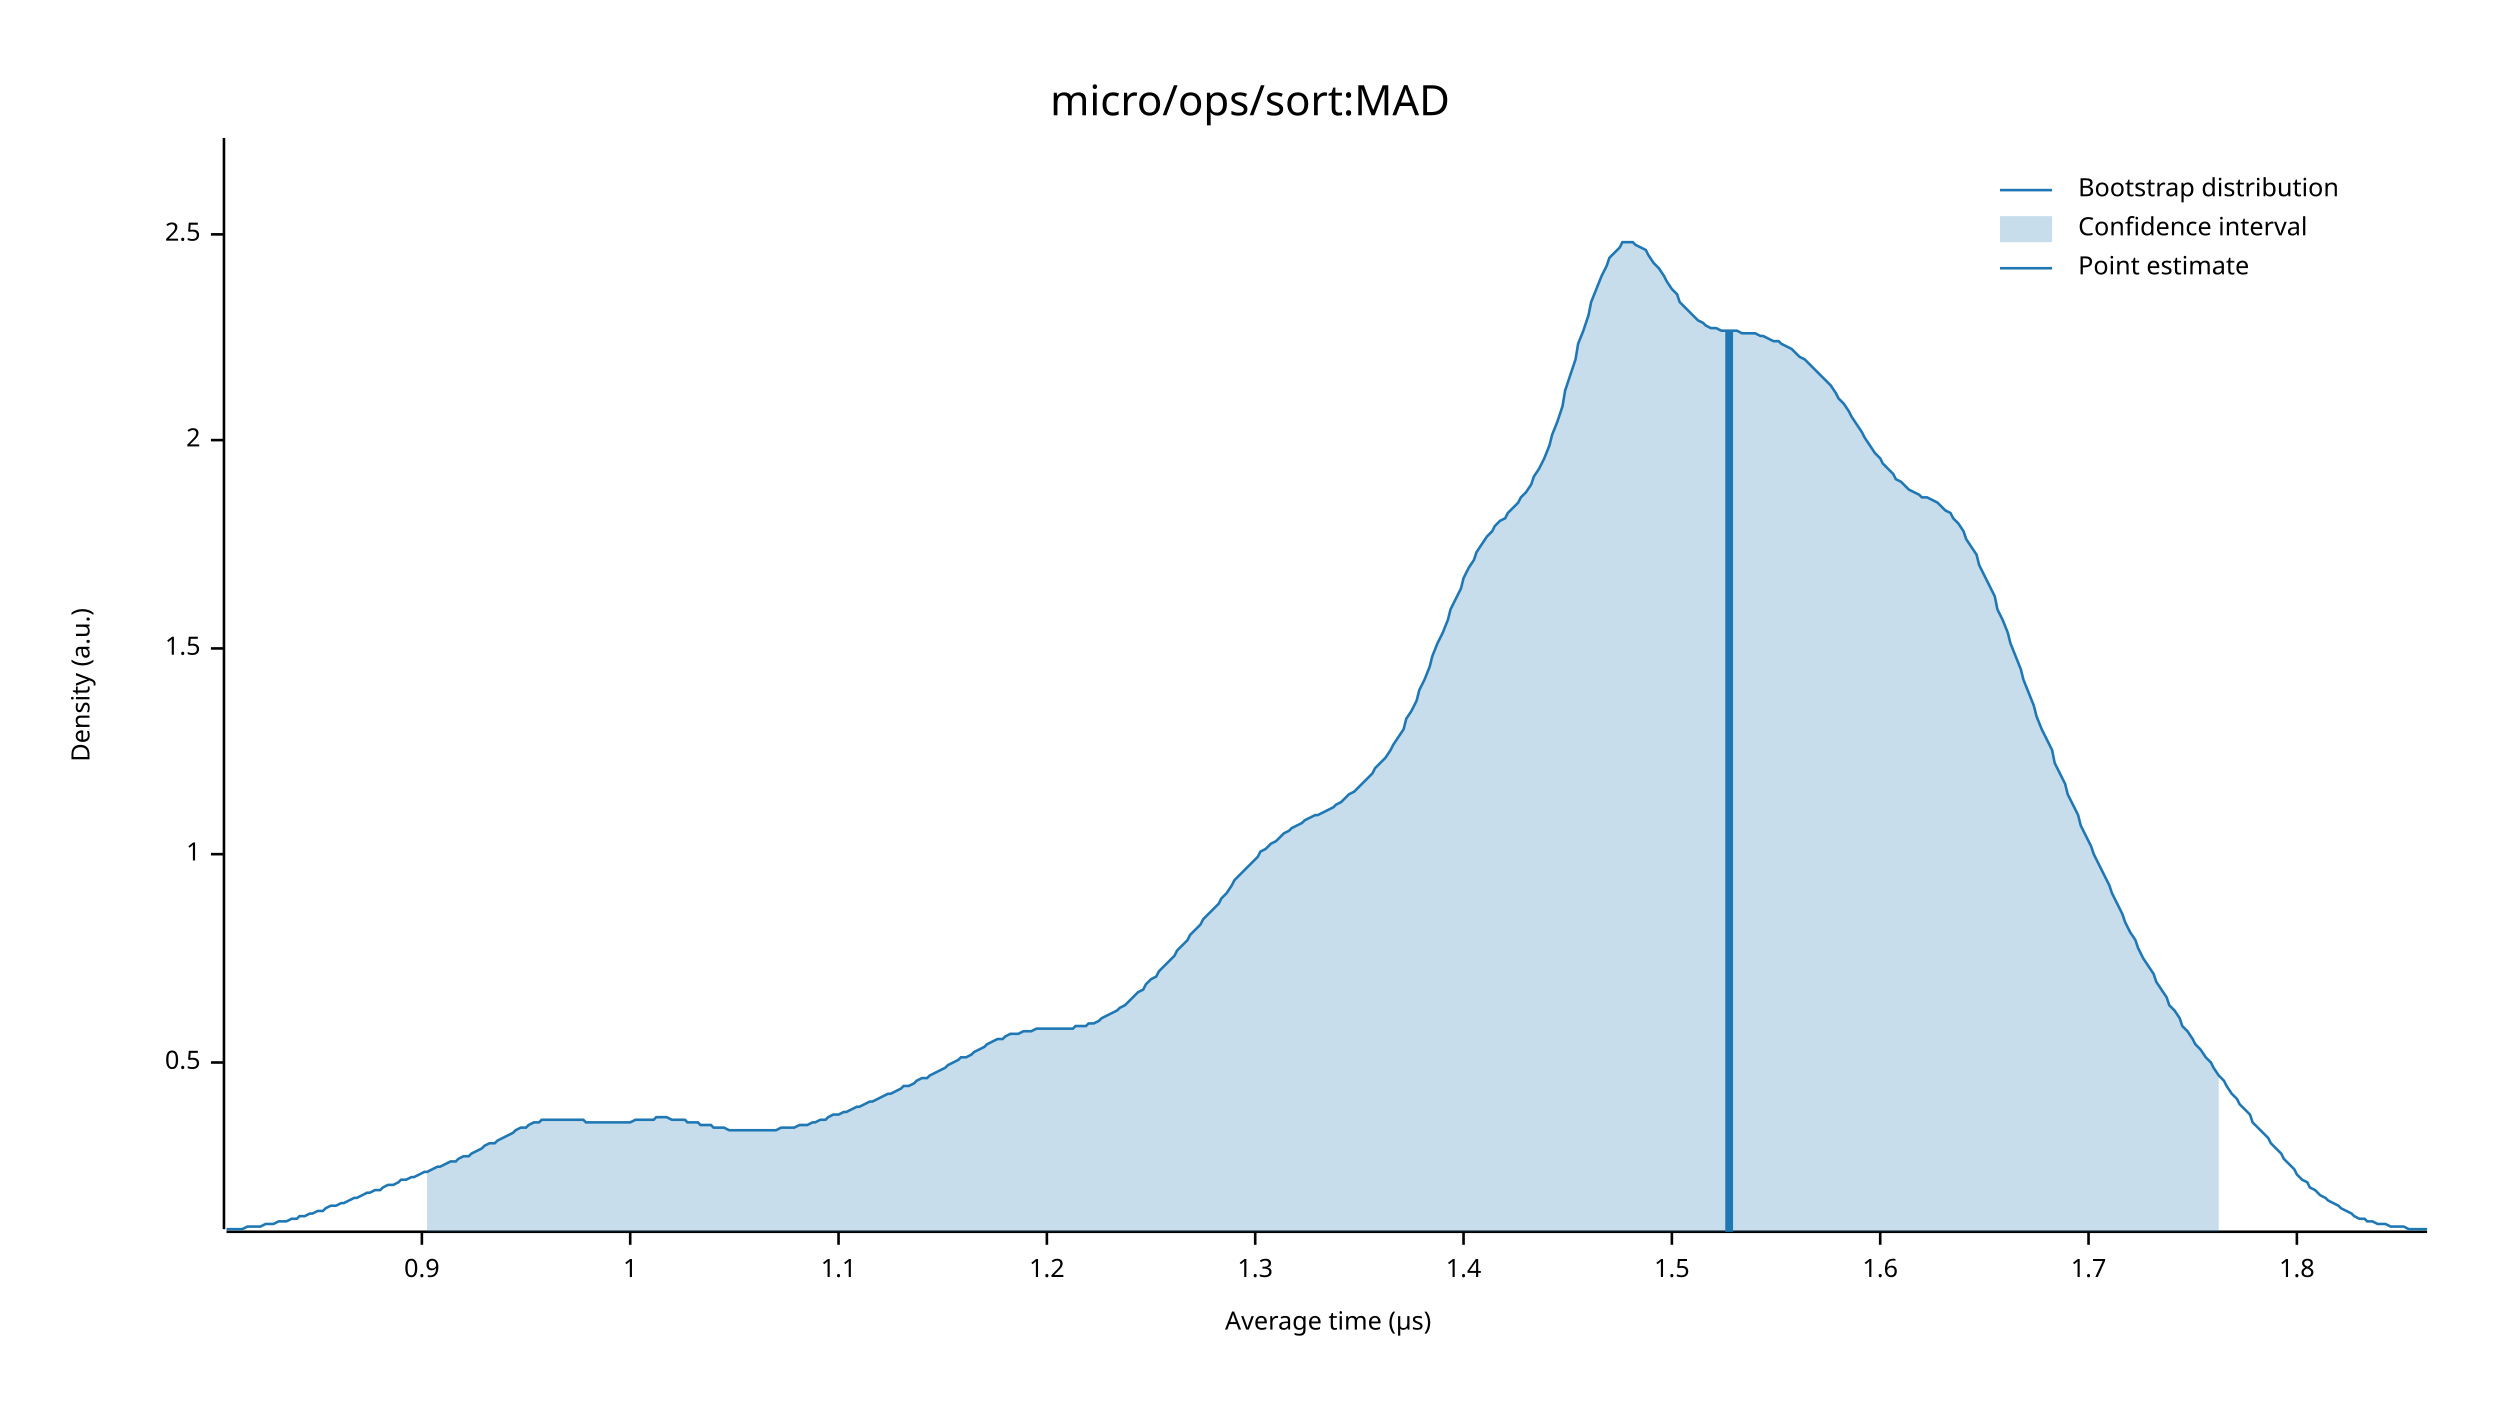
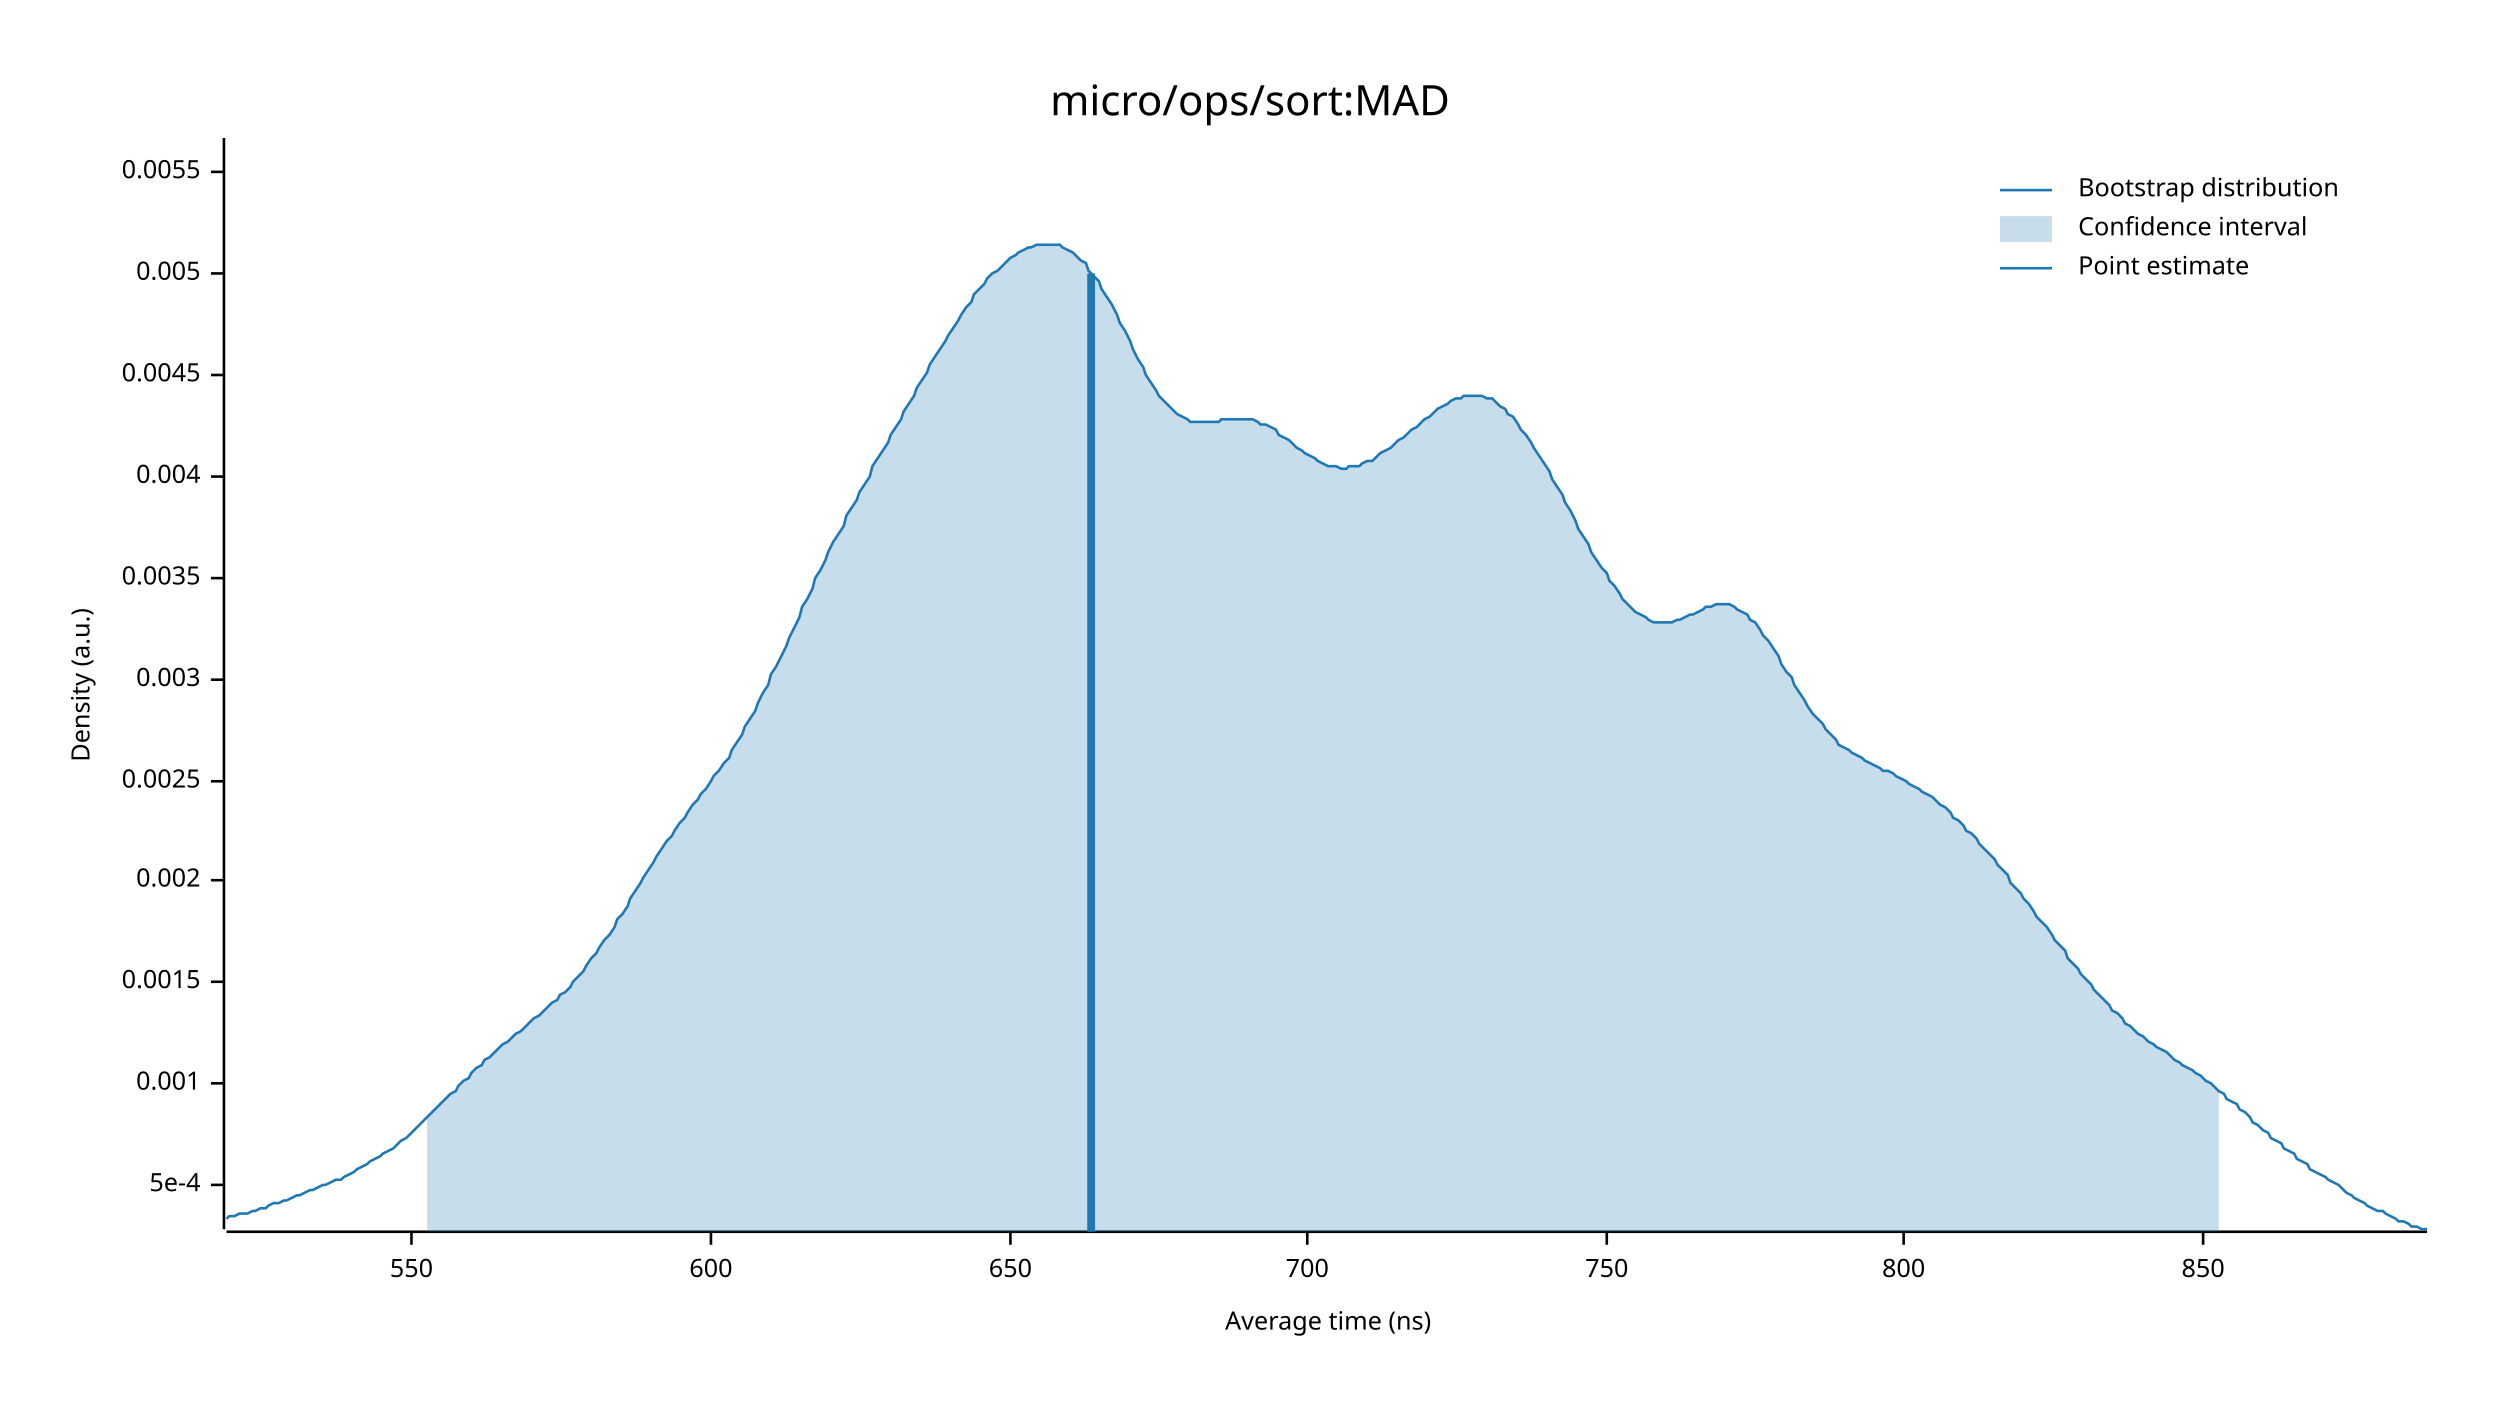
<svg xmlns="http://www.w3.org/2000/svg" width="960" height="540" viewBox="0 0 960 540">
  <text x="480" y="32" dy="0.76em" text-anchor="middle" font-family="sans-serif" font-size="16.129" opacity="1" fill="#000000">
micro/ops/sort:MAD
</text>
  <text x="27" y="263" dy="0.76em" text-anchor="middle" font-family="sans-serif" font-size="9.677" opacity="1" fill="#000000" transform="rotate(270, 27, 263)">
Density (a.u.)
</text>
  <text x="510" y="513" dy="-0.5ex" text-anchor="middle" font-family="sans-serif" font-size="9.677" opacity="1" fill="#000000">
- Average time (µs)
+ Average time (ns)
</text>
  <polyline fill="none" opacity="1" stroke="#000000" stroke-width="1" points="86,53 86,472 " />
-   <text x="77" y="408" dy="0.5ex" text-anchor="end" font-family="sans-serif" font-size="9.677" opacity="1" fill="#000000">
- 0.5
+   <text x="77" y="455" dy="0.5ex" text-anchor="end" font-family="sans-serif" font-size="9.677" opacity="1" fill="#000000">
+ 5e-4
</text>
-   <polyline fill="none" opacity="1" stroke="#000000" stroke-width="1" points="81,408 86,408 " />
-   <text x="77" y="328" dy="0.5ex" text-anchor="end" font-family="sans-serif" font-size="9.677" opacity="1" fill="#000000">
- 1
+   <polyline fill="none" opacity="1" stroke="#000000" stroke-width="1" points="81,455 86,455 " />
+   <text x="77" y="416" dy="0.5ex" text-anchor="end" font-family="sans-serif" font-size="9.677" opacity="1" fill="#000000">
+ 0.001
</text>
-   <polyline fill="none" opacity="1" stroke="#000000" stroke-width="1" points="81,328 86,328 " />
-   <text x="77" y="249" dy="0.5ex" text-anchor="end" font-family="sans-serif" font-size="9.677" opacity="1" fill="#000000">
- 1.5
+   <polyline fill="none" opacity="1" stroke="#000000" stroke-width="1" points="81,416 86,416 " />
+   <text x="77" y="377" dy="0.5ex" text-anchor="end" font-family="sans-serif" font-size="9.677" opacity="1" fill="#000000">
+ 0.0015
</text>
-   <polyline fill="none" opacity="1" stroke="#000000" stroke-width="1" points="81,249 86,249 " />
-   <text x="77" y="169" dy="0.5ex" text-anchor="end" font-family="sans-serif" font-size="9.677" opacity="1" fill="#000000">
- 2
+   <polyline fill="none" opacity="1" stroke="#000000" stroke-width="1" points="81,377 86,377 " />
+   <text x="77" y="338" dy="0.5ex" text-anchor="end" font-family="sans-serif" font-size="9.677" opacity="1" fill="#000000">
+ 0.002
</text>
-   <polyline fill="none" opacity="1" stroke="#000000" stroke-width="1" points="81,169 86,169 " />
-   <text x="77" y="90" dy="0.5ex" text-anchor="end" font-family="sans-serif" font-size="9.677" opacity="1" fill="#000000">
- 2.5
+   <polyline fill="none" opacity="1" stroke="#000000" stroke-width="1" points="81,338 86,338 " />
+   <text x="77" y="300" dy="0.5ex" text-anchor="end" font-family="sans-serif" font-size="9.677" opacity="1" fill="#000000">
+ 0.0025
</text>
-   <polyline fill="none" opacity="1" stroke="#000000" stroke-width="1" points="81,90 86,90 " />
+   <polyline fill="none" opacity="1" stroke="#000000" stroke-width="1" points="81,300 86,300 " />
+   <text x="77" y="261" dy="0.5ex" text-anchor="end" font-family="sans-serif" font-size="9.677" opacity="1" fill="#000000">
+ 0.003
+ </text>
+   <polyline fill="none" opacity="1" stroke="#000000" stroke-width="1" points="81,261 86,261 " />
+   <text x="77" y="222" dy="0.5ex" text-anchor="end" font-family="sans-serif" font-size="9.677" opacity="1" fill="#000000">
+ 0.0035
+ </text>
+   <polyline fill="none" opacity="1" stroke="#000000" stroke-width="1" points="81,222 86,222 " />
+   <text x="77" y="183" dy="0.5ex" text-anchor="end" font-family="sans-serif" font-size="9.677" opacity="1" fill="#000000">
+ 0.004
+ </text>
+   <polyline fill="none" opacity="1" stroke="#000000" stroke-width="1" points="81,183 86,183 " />
+   <text x="77" y="144" dy="0.5ex" text-anchor="end" font-family="sans-serif" font-size="9.677" opacity="1" fill="#000000">
+ 0.0045
+ </text>
+   <polyline fill="none" opacity="1" stroke="#000000" stroke-width="1" points="81,144 86,144 " />
+   <text x="77" y="105" dy="0.5ex" text-anchor="end" font-family="sans-serif" font-size="9.677" opacity="1" fill="#000000">
+ 0.005
+ </text>
+   <polyline fill="none" opacity="1" stroke="#000000" stroke-width="1" points="81,105 86,105 " />
+   <text x="77" y="66" dy="0.5ex" text-anchor="end" font-family="sans-serif" font-size="9.677" opacity="1" fill="#000000">
+ 0.0055
+ </text>
+   <polyline fill="none" opacity="1" stroke="#000000" stroke-width="1" points="81,66 86,66 " />
  <polyline fill="none" opacity="1" stroke="#000000" stroke-width="1" points="87,473 932,473 " />
-   <text x="162" y="483" dy="0.76em" text-anchor="middle" font-family="sans-serif" font-size="9.677" opacity="1" fill="#000000">
- 0.9
+   <text x="158" y="483" dy="0.76em" text-anchor="middle" font-family="sans-serif" font-size="9.677" opacity="1" fill="#000000">
+ 550
</text>
-   <polyline fill="none" opacity="1" stroke="#000000" stroke-width="1" points="162,473 162,478 " />
-   <text x="242" y="483" dy="0.76em" text-anchor="middle" font-family="sans-serif" font-size="9.677" opacity="1" fill="#000000">
- 1
+   <polyline fill="none" opacity="1" stroke="#000000" stroke-width="1" points="158,473 158,478 " />
+   <text x="273" y="483" dy="0.76em" text-anchor="middle" font-family="sans-serif" font-size="9.677" opacity="1" fill="#000000">
+ 600
</text>
-   <polyline fill="none" opacity="1" stroke="#000000" stroke-width="1" points="242,473 242,478 " />
-   <text x="322" y="483" dy="0.76em" text-anchor="middle" font-family="sans-serif" font-size="9.677" opacity="1" fill="#000000">
- 1.1
+   <polyline fill="none" opacity="1" stroke="#000000" stroke-width="1" points="273,473 273,478 " />
+   <text x="388" y="483" dy="0.76em" text-anchor="middle" font-family="sans-serif" font-size="9.677" opacity="1" fill="#000000">
+ 650
</text>
-   <polyline fill="none" opacity="1" stroke="#000000" stroke-width="1" points="322,473 322,478 " />
-   <text x="402" y="483" dy="0.76em" text-anchor="middle" font-family="sans-serif" font-size="9.677" opacity="1" fill="#000000">
- 1.2
+   <polyline fill="none" opacity="1" stroke="#000000" stroke-width="1" points="388,473 388,478 " />
+   <text x="502" y="483" dy="0.76em" text-anchor="middle" font-family="sans-serif" font-size="9.677" opacity="1" fill="#000000">
+ 700
</text>
-   <polyline fill="none" opacity="1" stroke="#000000" stroke-width="1" points="402,473 402,478 " />
-   <text x="482" y="483" dy="0.76em" text-anchor="middle" font-family="sans-serif" font-size="9.677" opacity="1" fill="#000000">
- 1.3
+   <polyline fill="none" opacity="1" stroke="#000000" stroke-width="1" points="502,473 502,478 " />
+   <text x="617" y="483" dy="0.76em" text-anchor="middle" font-family="sans-serif" font-size="9.677" opacity="1" fill="#000000">
+ 750
</text>
-   <polyline fill="none" opacity="1" stroke="#000000" stroke-width="1" points="482,473 482,478 " />
-   <text x="562" y="483" dy="0.76em" text-anchor="middle" font-family="sans-serif" font-size="9.677" opacity="1" fill="#000000">
- 1.4
+   <polyline fill="none" opacity="1" stroke="#000000" stroke-width="1" points="617,473 617,478 " />
+   <text x="731" y="483" dy="0.76em" text-anchor="middle" font-family="sans-serif" font-size="9.677" opacity="1" fill="#000000">
+ 800
</text>
-   <polyline fill="none" opacity="1" stroke="#000000" stroke-width="1" points="562,473 562,478 " />
-   <text x="642" y="483" dy="0.76em" text-anchor="middle" font-family="sans-serif" font-size="9.677" opacity="1" fill="#000000">
- 1.5
+   <polyline fill="none" opacity="1" stroke="#000000" stroke-width="1" points="731,473 731,478 " />
+   <text x="846" y="483" dy="0.76em" text-anchor="middle" font-family="sans-serif" font-size="9.677" opacity="1" fill="#000000">
+ 850
</text>
-   <polyline fill="none" opacity="1" stroke="#000000" stroke-width="1" points="642,473 642,478 " />
-   <text x="722" y="483" dy="0.76em" text-anchor="middle" font-family="sans-serif" font-size="9.677" opacity="1" fill="#000000">
- 1.6
- </text>
-   <polyline fill="none" opacity="1" stroke="#000000" stroke-width="1" points="722,473 722,478 " />
-   <text x="802" y="483" dy="0.76em" text-anchor="middle" font-family="sans-serif" font-size="9.677" opacity="1" fill="#000000">
- 1.7
- </text>
-   <polyline fill="none" opacity="1" stroke="#000000" stroke-width="1" points="802,473 802,478 " />
-   <text x="882" y="483" dy="0.76em" text-anchor="middle" font-family="sans-serif" font-size="9.677" opacity="1" fill="#000000">
- 1.8
- </text>
-   <polyline fill="none" opacity="1" stroke="#000000" stroke-width="1" points="882,473 882,478 " />
-   <polyline fill="none" opacity="1" stroke="#1F78B4" stroke-width="1" points="87,472 88,472 90,472 92,472 93,472 95,471 97,471 98,471 100,471 102,470 103,470 105,470 107,469 109,469 110,469 112,468 114,468 115,467 117,467 119,466 120,466 122,465 124,465 125,464 127,463 129,463 131,462 132,462 134,461 136,460 137,460 139,459 141,458 142,458 144,457 146,457 147,456 149,455 151,455 153,454 154,453 156,453 158,452 159,452 161,451 163,450 164,450 166,449 168,448 169,448 171,447 173,446 175,446 176,445 178,444 180,444 181,443 183,442 185,441 186,440 188,439 190,439 191,438 193,437 195,436 197,435 198,434 200,433 202,433 203,432 205,431 207,431 208,430 210,430 212,430 214,430 215,430 217,430 219,430 220,430 222,430 224,430 225,431 227,431 229,431 230,431 232,431 234,431 236,431 237,431 239,431 241,431 242,431 244,430 246,430 247,430 249,430 251,430 252,429 254,429 256,429 258,430 259,430 261,430 263,430 264,431 266,431 268,431 269,432 271,432 273,432 274,433 276,433 278,433 280,434 281,434 283,434 285,434 286,434 288,434 290,434 291,434 293,434 295,434 296,434 298,434 300,433 302,433 303,433 305,433 307,432 308,432 310,432 312,431 313,431 315,430 317,430 318,429 320,428 322,428 324,427 325,427 327,426 329,425 330,425 332,424 334,423 335,423 337,422 339,421 341,420 342,420 344,419 346,418 347,417 349,417 351,416 352,415 354,414 356,414 357,413 359,412 361,411 363,410 364,409 366,408 368,407 369,406 371,406 373,405 374,404 376,403 378,402 379,401 381,400 383,399 385,399 386,398 388,397 390,397 391,397 393,396 395,396 396,396 398,395 400,395 401,395 403,395 405,395 407,395 408,395 410,395 412,395 413,394 415,394 417,394 418,393 420,393 422,392 423,391 425,390 427,389 429,388 430,387 432,386 434,384 435,383 437,381 439,380 440,378 442,376 444,375 445,373 447,371 449,369 451,367 452,365 454,363 456,361 457,359 459,357 461,355 462,353 464,351 466,349 468,347 469,345 471,343 473,340 474,338 476,336 478,334 479,333 481,331 483,329 484,327 486,326 488,324 490,323 491,322 493,320 495,319 496,318 498,317 500,316 501,315 503,314 505,313 506,313 508,312 510,311 512,310 513,309 515,308 517,306 518,305 520,304 522,302 523,301 525,299 527,297 528,295 530,293 532,291 534,288 535,286 537,283 539,280 540,276 542,273 544,269 545,265 547,261 549,256 550,252 552,247 554,243 556,238 557,234 559,230 561,226 562,222 564,218 566,215 567,212 569,209 571,206 573,204 574,202 576,200 578,199 579,197 581,195 583,193 584,191 586,189 588,186 589,183 591,180 593,176 595,171 596,167 598,162 600,156 601,150 603,144 605,138 606,132 608,127 610,121 611,116 613,111 615,106 617,102 618,99 620,97 622,95 623,93 625,93 627,93 628,94 630,95 632,96 633,98 635,101 637,103 639,106 640,108 642,111 644,113 645,116 647,118 649,120 650,121 652,123 654,124 655,125 657,126 659,126 661,127 662,127 664,127 666,127 667,127 669,128 671,128 672,128 674,128 676,129 677,129 679,130 681,131 683,131 684,132 686,133 688,134 689,135 691,137 693,138 694,139 696,141 698,143 700,145 701,146 703,148 705,151 706,153 708,155 710,158 711,160 713,163 715,166 716,168 718,171 720,174 722,176 723,178 725,180 727,182 728,184 730,185 732,187 733,188 735,189 737,190 738,191 740,191 742,192 744,193 745,194 747,196 749,197 750,199 752,201 754,204 755,207 757,210 759,213 760,217 762,221 764,225 766,229 767,234 769,238 771,243 772,247 774,252 776,257 777,261 779,266 781,271 782,275 784,280 786,284 788,288 789,293 791,297 793,301 794,305 796,309 798,313 799,317 801,321 803,325 804,328 806,332 808,336 810,340 811,343 813,347 815,351 816,354 818,358 820,361 821,364 823,368 825,371 827,374 828,377 830,380 832,383 833,386 835,388 837,391 838,394 840,396 842,399 843,401 845,403 847,406 849,408 850,410 852,413 854,415 855,417 857,420 859,422 860,424 862,426 864,428 865,431 867,433 869,435 871,437 872,439 874,441 876,443 877,445 879,447 881,449 882,451 884,453 886,454 887,456 889,457 891,459 893,460 894,461 896,462 898,463 899,464 901,465 903,466 904,467 906,468 908,468 909,469 911,469 913,470 915,470 916,470 918,471 920,471 921,471 923,471 925,472 926,472 928,472 930,472 932,472 " />
-   <polygon opacity="0.25" fill="#1F78B4" points="164,450 166,449 168,448 169,448 171,447 173,446 175,446 176,445 178,444 180,444 181,443 183,442 185,441 186,440 188,439 190,439 191,438 193,437 195,436 197,435 198,434 200,433 202,433 203,432 205,431 207,431 208,430 210,430 212,430 214,430 215,430 217,430 219,430 220,430 222,430 224,430 225,431 227,431 229,431 230,431 232,431 234,431 236,431 237,431 239,431 241,431 242,431 244,430 246,430 247,430 249,430 251,430 252,429 254,429 256,429 258,430 259,430 261,430 263,430 264,431 266,431 268,431 269,432 271,432 273,432 274,433 276,433 278,433 280,434 281,434 283,434 285,434 286,434 288,434 290,434 291,434 293,434 295,434 296,434 298,434 300,433 302,433 303,433 305,433 307,432 308,432 310,432 312,431 313,431 315,430 317,430 318,429 320,428 322,428 324,427 325,427 327,426 329,425 330,425 332,424 334,423 335,423 337,422 339,421 341,420 342,420 344,419 346,418 347,417 349,417 351,416 352,415 354,414 356,414 357,413 359,412 361,411 363,410 364,409 366,408 368,407 369,406 371,406 373,405 374,404 376,403 378,402 379,401 381,400 383,399 385,399 386,398 388,397 390,397 391,397 393,396 395,396 396,396 398,395 400,395 401,395 403,395 405,395 407,395 408,395 410,395 412,395 413,394 415,394 417,394 418,393 420,393 422,392 423,391 425,390 427,389 429,388 430,387 432,386 434,384 435,383 437,381 439,380 440,378 442,376 444,375 445,373 447,371 449,369 451,367 452,365 454,363 456,361 457,359 459,357 461,355 462,353 464,351 466,349 468,347 469,345 471,343 473,340 474,338 476,336 478,334 479,333 481,331 483,329 484,327 486,326 488,324 490,323 491,322 493,320 495,319 496,318 498,317 500,316 501,315 503,314 505,313 506,313 508,312 510,311 512,310 513,309 515,308 517,306 518,305 520,304 522,302 523,301 525,299 527,297 528,295 530,293 532,291 534,288 535,286 537,283 539,280 540,276 542,273 544,269 545,265 547,261 549,256 550,252 552,247 554,243 556,238 557,234 559,230 561,226 562,222 564,218 566,215 567,212 569,209 571,206 573,204 574,202 576,200 578,199 579,197 581,195 583,193 584,191 586,189 588,186 589,183 591,180 593,176 595,171 596,167 598,162 600,156 601,150 603,144 605,138 606,132 608,127 610,121 611,116 613,111 615,106 617,102 618,99 620,97 622,95 623,93 625,93 627,93 628,94 630,95 632,96 633,98 635,101 637,103 639,106 640,108 642,111 644,113 645,116 647,118 649,120 650,121 652,123 654,124 655,125 657,126 659,126 661,127 662,127 664,127 666,127 667,127 669,128 671,128 672,128 674,128 676,129 677,129 679,130 681,131 683,131 684,132 686,133 688,134 689,135 691,137 693,138 694,139 696,141 698,143 700,145 701,146 703,148 705,151 706,153 708,155 710,158 711,160 713,163 715,166 716,168 718,171 720,174 722,176 723,178 725,180 727,182 728,184 730,185 732,187 733,188 735,189 737,190 738,191 740,191 742,192 744,193 745,194 747,196 749,197 750,199 752,201 754,204 755,207 757,210 759,213 760,217 762,221 764,225 766,229 767,234 769,238 771,243 772,247 774,252 776,257 777,261 779,266 781,271 782,275 784,280 786,284 788,288 789,293 791,297 793,301 794,305 796,309 798,313 799,317 801,321 803,325 804,328 806,332 808,336 810,340 811,343 813,347 815,351 816,354 818,358 820,361 821,364 823,368 825,371 827,374 828,377 830,380 832,383 833,386 835,388 837,391 838,394 840,396 842,399 843,401 845,403 847,406 849,408 850,410 852,413 852,473 164,473 " />
-   <polyline fill="none" opacity="1" stroke="#1F78B4" stroke-width="3" points="664,473 664,127 " />
+   <polyline fill="none" opacity="1" stroke="#000000" stroke-width="1" points="846,473 846,478 " />
+   <polyline fill="none" opacity="1" stroke="#1F78B4" stroke-width="1" points="87,468 88,467 90,467 92,466 93,466 95,466 97,465 98,465 100,464 102,464 103,463 105,462 107,462 109,461 110,461 112,460 114,459 115,459 117,458 119,457 120,457 122,456 124,455 125,455 127,454 129,453 131,453 132,452 134,451 136,450 137,449 139,448 141,447 142,446 144,445 146,444 147,443 149,442 151,441 153,439 154,438 156,437 158,435 159,434 161,432 163,430 164,429 166,427 168,425 169,424 171,422 173,420 175,419 176,417 178,415 180,414 181,412 183,410 185,409 186,407 188,406 190,404 191,403 193,401 195,400 197,398 198,397 200,396 202,394 203,393 205,391 207,390 208,389 210,387 212,385 214,384 215,382 217,381 219,379 220,377 222,375 224,373 225,371 227,368 229,366 230,364 232,361 234,359 236,356 237,353 239,351 241,348 242,345 244,342 246,339 247,337 249,334 251,331 252,329 254,326 256,323 258,321 259,319 261,316 263,314 264,312 266,309 268,307 269,305 271,303 273,300 274,298 276,296 278,293 280,291 281,288 283,285 285,282 286,279 288,276 290,273 291,270 293,266 295,263 296,259 298,256 300,252 302,248 303,245 305,241 307,237 308,233 310,230 312,226 313,222 315,219 317,215 318,212 320,208 322,205 324,202 325,198 327,195 329,192 330,189 332,186 334,183 335,179 337,176 339,173 341,170 342,167 344,164 346,161 347,158 349,155 351,152 352,149 354,146 356,143 357,140 359,137 361,134 363,131 364,129 366,126 368,123 369,121 371,118 373,116 374,113 376,111 378,109 379,107 381,105 383,104 385,102 386,101 388,99 390,98 391,97 393,96 395,95 396,95 398,94 400,94 401,94 403,94 405,94 407,94 408,95 410,96 412,97 413,98 415,100 417,101 418,104 420,106 422,108 423,111 425,114 427,117 429,121 430,124 432,127 434,131 435,134 437,138 439,141 440,144 442,147 444,150 445,152 447,154 449,156 451,158 452,159 454,160 456,161 457,162 459,162 461,162 462,162 464,162 466,162 468,162 469,161 471,161 473,161 474,161 476,161 478,161 479,161 481,161 483,162 484,163 486,163 488,164 490,165 491,167 493,168 495,169 496,170 498,172 500,173 501,174 503,175 505,176 506,177 508,178 510,179 512,179 513,179 515,180 517,180 518,179 520,179 522,179 523,178 525,177 527,177 528,176 530,174 532,173 534,172 535,171 537,169 539,168 540,167 542,165 544,164 545,163 547,161 549,160 550,159 552,157 554,156 556,155 557,154 559,153 561,153 562,152 564,152 566,152 567,152 569,152 571,153 573,153 574,154 576,156 578,157 579,159 581,160 583,163 584,165 586,167 588,170 589,172 591,175 593,178 595,181 596,184 598,187 600,190 601,193 603,196 605,200 606,203 608,206 610,209 611,212 613,215 615,218 617,220 618,223 620,225 622,228 623,230 625,232 627,234 628,235 630,236 632,237 633,238 635,239 637,239 639,239 640,239 642,239 644,238 645,238 647,237 649,236 650,236 652,235 654,234 655,233 657,233 659,232 661,232 662,232 664,232 666,233 667,234 669,235 671,236 672,238 674,239 676,242 677,244 679,246 681,249 683,252 684,255 686,258 688,260 689,263 691,266 693,269 694,271 696,274 698,276 700,278 701,280 703,282 705,284 706,286 708,287 710,288 711,289 713,290 715,291 716,292 718,293 720,294 722,295 723,296 725,296 727,297 728,298 730,299 732,300 733,301 735,302 737,303 738,304 740,305 742,306 744,308 745,309 747,310 749,312 750,314 752,315 754,317 755,319 757,320 759,322 760,324 762,326 764,328 766,330 767,332 769,334 771,336 772,339 774,341 776,343 777,345 779,347 781,350 782,352 784,354 786,356 788,359 789,361 791,363 793,365 794,368 796,370 798,372 799,374 801,376 803,378 804,380 806,382 808,384 810,386 811,388 813,389 815,391 816,393 818,394 820,396 821,397 823,398 825,400 827,401 828,402 830,403 832,404 833,405 835,407 837,408 838,409 840,410 842,411 843,412 845,413 847,415 849,416 850,417 852,419 854,420 855,422 857,423 859,424 860,426 862,427 864,429 865,431 867,432 869,434 871,435 872,437 874,438 876,439 877,441 879,442 881,443 882,445 884,446 886,447 887,449 889,450 891,451 893,452 894,453 896,454 898,455 899,456 901,458 903,459 904,460 906,461 908,462 909,463 911,464 913,465 915,465 916,466 918,467 920,468 921,469 923,469 925,470 926,471 928,471 930,472 932,472 " />
+   <polygon opacity="0.25" fill="#1F78B4" points="164,429 166,427 168,425 169,424 171,422 173,420 175,419 176,417 178,415 180,414 181,412 183,410 185,409 186,407 188,406 190,404 191,403 193,401 195,400 197,398 198,397 200,396 202,394 203,393 205,391 207,390 208,389 210,387 212,385 214,384 215,382 217,381 219,379 220,377 222,375 224,373 225,371 227,368 229,366 230,364 232,361 234,359 236,356 237,353 239,351 241,348 242,345 244,342 246,339 247,337 249,334 251,331 252,329 254,326 256,323 258,321 259,319 261,316 263,314 264,312 266,309 268,307 269,305 271,303 273,300 274,298 276,296 278,293 280,291 281,288 283,285 285,282 286,279 288,276 290,273 291,270 293,266 295,263 296,259 298,256 300,252 302,248 303,245 305,241 307,237 308,233 310,230 312,226 313,222 315,219 317,215 318,212 320,208 322,205 324,202 325,198 327,195 329,192 330,189 332,186 334,183 335,179 337,176 339,173 341,170 342,167 344,164 346,161 347,158 349,155 351,152 352,149 354,146 356,143 357,140 359,137 361,134 363,131 364,129 366,126 368,123 369,121 371,118 373,116 374,113 376,111 378,109 379,107 381,105 383,104 385,102 386,101 388,99 390,98 391,97 393,96 395,95 396,95 398,94 400,94 401,94 403,94 405,94 407,94 408,95 410,96 412,97 413,98 415,100 417,101 418,104 420,106 422,108 423,111 425,114 427,117 429,121 430,124 432,127 434,131 435,134 437,138 439,141 440,144 442,147 444,150 445,152 447,154 449,156 451,158 452,159 454,160 456,161 457,162 459,162 461,162 462,162 464,162 466,162 468,162 469,161 471,161 473,161 474,161 476,161 478,161 479,161 481,161 483,162 484,163 486,163 488,164 490,165 491,167 493,168 495,169 496,170 498,172 500,173 501,174 503,175 505,176 506,177 508,178 510,179 512,179 513,179 515,180 517,180 518,179 520,179 522,179 523,178 525,177 527,177 528,176 530,174 532,173 534,172 535,171 537,169 539,168 540,167 542,165 544,164 545,163 547,161 549,160 550,159 552,157 554,156 556,155 557,154 559,153 561,153 562,152 564,152 566,152 567,152 569,152 571,153 573,153 574,154 576,156 578,157 579,159 581,160 583,163 584,165 586,167 588,170 589,172 591,175 593,178 595,181 596,184 598,187 600,190 601,193 603,196 605,200 606,203 608,206 610,209 611,212 613,215 615,218 617,220 618,223 620,225 622,228 623,230 625,232 627,234 628,235 630,236 632,237 633,238 635,239 637,239 639,239 640,239 642,239 644,238 645,238 647,237 649,236 650,236 652,235 654,234 655,233 657,233 659,232 661,232 662,232 664,232 666,233 667,234 669,235 671,236 672,238 674,239 676,242 677,244 679,246 681,249 683,252 684,255 686,258 688,260 689,263 691,266 693,269 694,271 696,274 698,276 700,278 701,280 703,282 705,284 706,286 708,287 710,288 711,289 713,290 715,291 716,292 718,293 720,294 722,295 723,296 725,296 727,297 728,298 730,299 732,300 733,301 735,302 737,303 738,304 740,305 742,306 744,308 745,309 747,310 749,312 750,314 752,315 754,317 755,319 757,320 759,322 760,324 762,326 764,328 766,330 767,332 769,334 771,336 772,339 774,341 776,343 777,345 779,347 781,350 782,352 784,354 786,356 788,359 789,361 791,363 793,365 794,368 796,370 798,372 799,374 801,376 803,378 804,380 806,382 808,384 810,386 811,388 813,389 815,391 816,393 818,394 820,396 821,397 823,398 825,400 827,401 828,402 830,403 832,404 833,405 835,407 837,408 838,409 840,410 842,411 843,412 845,413 847,415 849,416 850,417 852,419 852,473 164,473 " />
+   <polyline fill="none" opacity="1" stroke="#1F78B4" stroke-width="3" points="419,473 419,105 " />
  <text x="798" y="68" dy="0.76em" text-anchor="start" font-family="sans-serif" font-size="9.677" opacity="1" fill="#000000">
Bootstrap distribution
</text>
  <text x="798" y="83" dy="0.76em" text-anchor="start" font-family="sans-serif" font-size="9.677" opacity="1" fill="#000000">
Confidence interval
</text>
  <text x="798" y="98" dy="0.76em" text-anchor="start" font-family="sans-serif" font-size="9.677" opacity="1" fill="#000000">
Point estimate
</text>
  <polyline fill="none" opacity="1" stroke="#1F78B4" stroke-width="1" points="768,73 788,73 " />
  <rect x="768" y="83" width="20" height="10" opacity="0.25" fill="#1F78B4" stroke="none" />
  <polyline fill="none" opacity="1" stroke="#1F78B4" stroke-width="1" points="768,103 788,103 " />
</svg>
